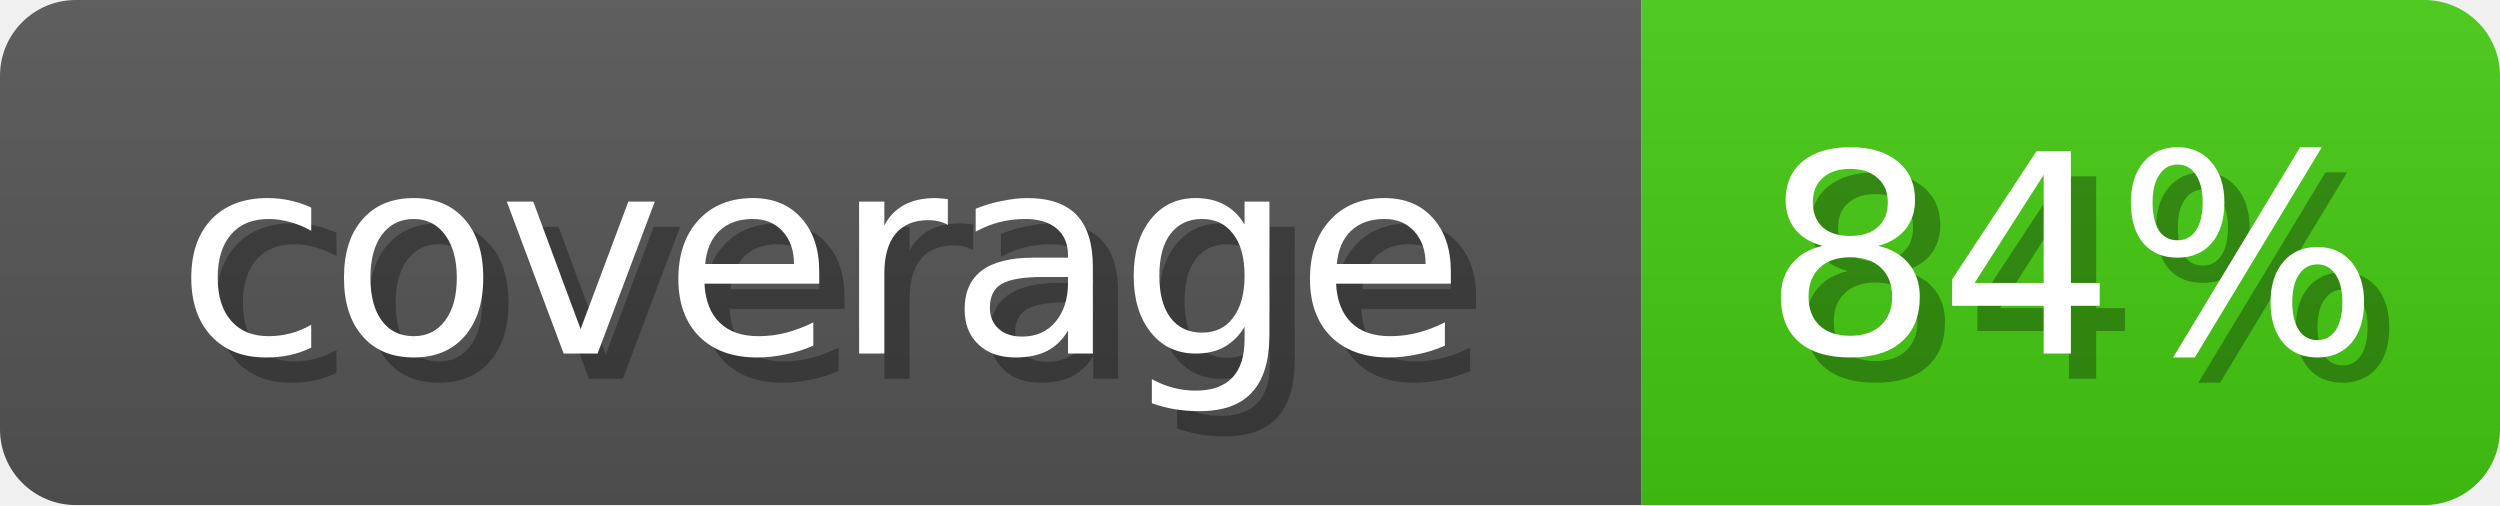
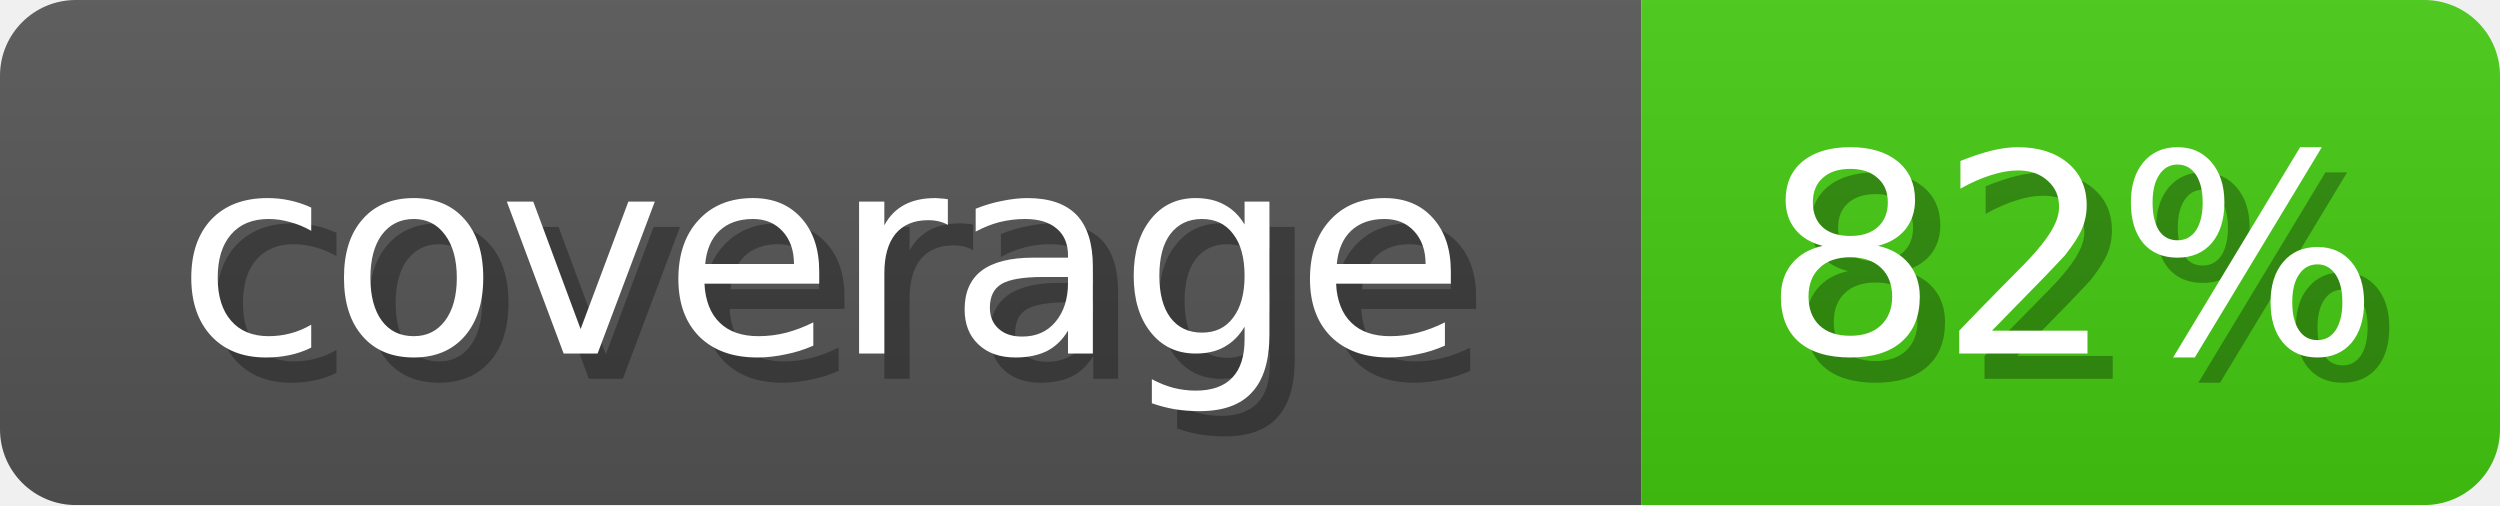
<svg xmlns="http://www.w3.org/2000/svg" width="99" height="20">
  <linearGradient id="b" x2="0" y2="100%">
    <stop offset="0" stop-color="#bbb" stop-opacity=".1" />
    <stop offset="1" stop-opacity=".1" />
  </linearGradient>
  <mask id="anybadge_1">
    <rect width="99" height="20" rx="3" fill="#fff" />
  </mask>
  <g mask="url(#anybadge_1)">
    <path fill="#555" d="M0 0h65v20H0z" />
    <path fill="#4c1" d="M65 0h34v20H65z" />
    <path fill="url(#b)" d="M0 0h99v20H0z" />
  </g>
  <g fill="#fff" text-anchor="middle" font-family="DejaVu Sans,Verdana,Geneva,sans-serif" font-size="11">
    <text x="33.5" y="15" fill="#010101" fill-opacity=".3">coverage</text>
    <text x="32.5" y="14">coverage</text>
  </g>
  <g fill="#fff" text-anchor="middle" font-family="DejaVu Sans,Verdana,Geneva,sans-serif" font-size="11">
-     <text x="83.0" y="15" fill="#010101" fill-opacity=".3">84%</text>
-     <text x="82.0" y="14">84%</text>
+     <text x="83.0" y="15" fill="#010101" fill-opacity=".3">82%</text>
+     <text x="82.0" y="14">82%</text>
  </g>
</svg>
